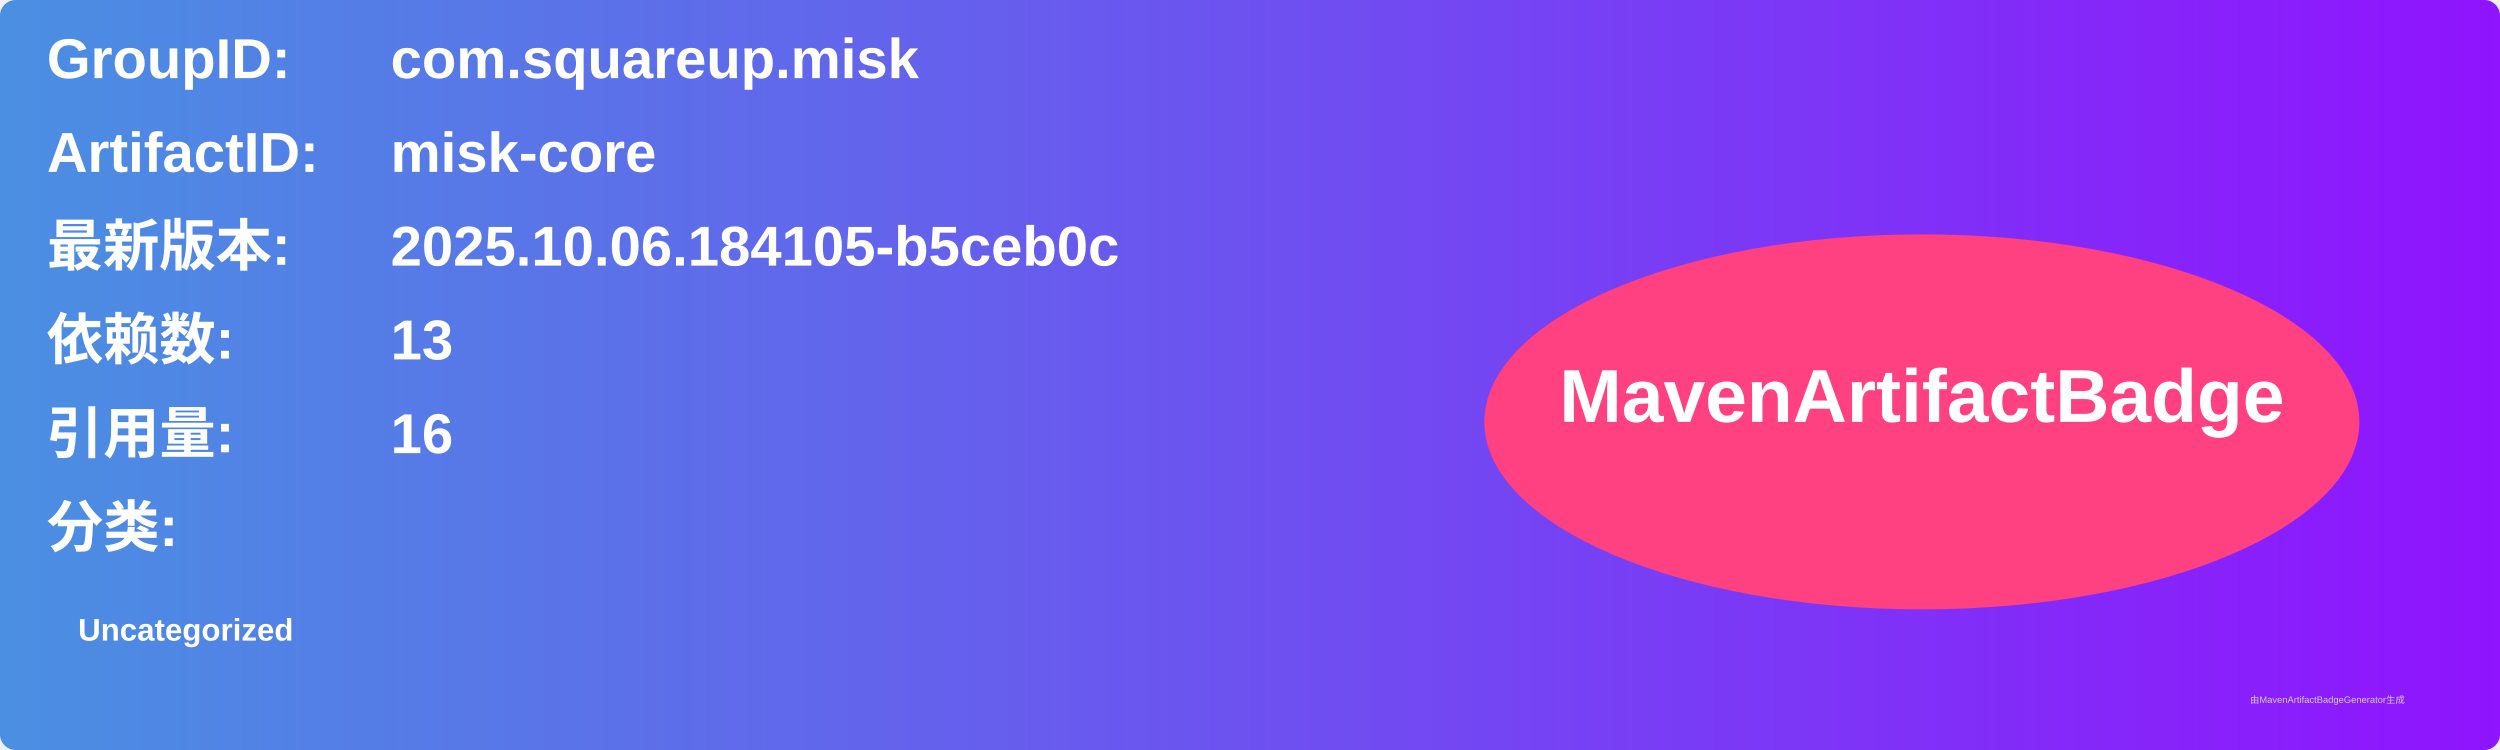
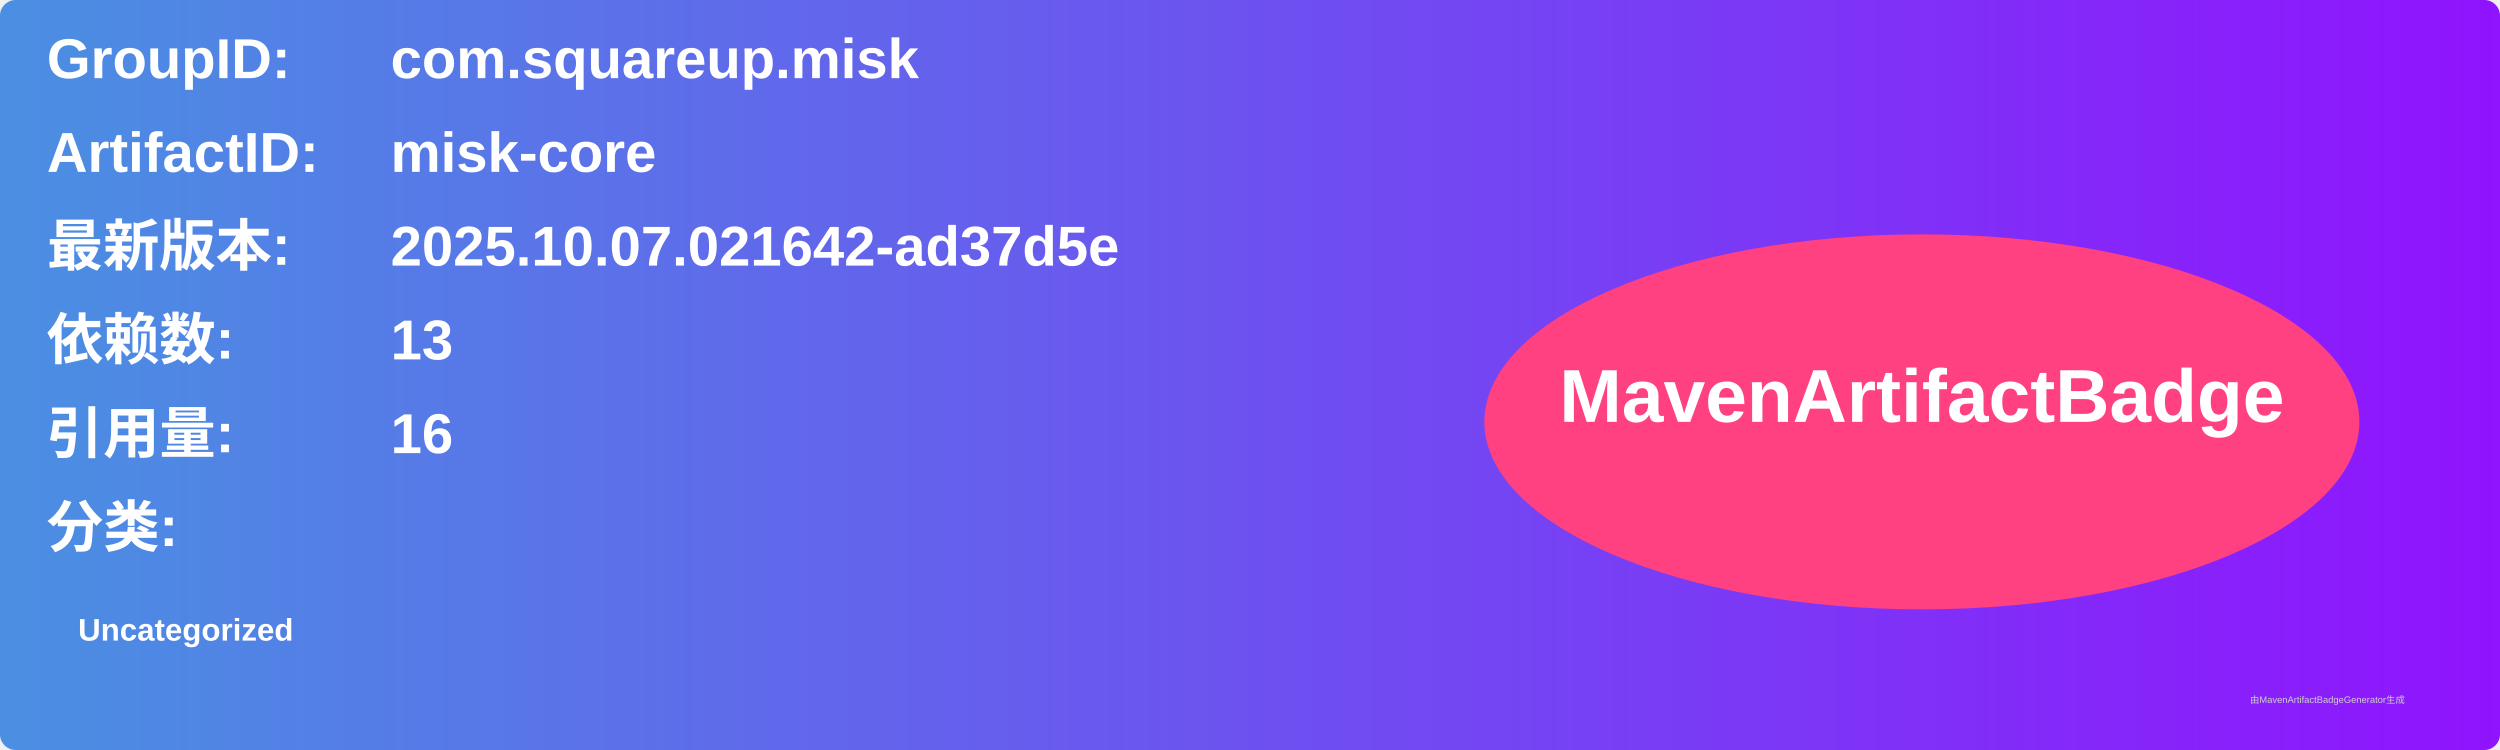
<svg xmlns="http://www.w3.org/2000/svg" width="800" height="240" viewBox="0 0 800 240">
  <linearGradient id="grad" x1="0%" y1="0%" x2="100%" y2="0%">
    <stop offset="0%" stop-color="#4a90e2" />
    <stop offset="100%" stop-color="#9013fe" />
  </linearGradient>
  <rect width="100%" height="100%" rx="5" ry="5" fill="url(#grad)" />
  <g transform="translate(15, 15)">
    <text x="0" y="10" font-family="Arial" font-size="18" fill="white" font-weight="bold" width="260">GroupID:</text>
    <text x="110" y="10" font-family="Arial" font-size="18" fill="white" font-weight="bold" width="460">com.squareup.misk</text>
    <text x="0" y="40" font-family="Arial" font-size="18" fill="white" font-weight="bold" width="260">ArtifactID:</text>
    <text x="110" y="40" font-family="Arial" font-size="18" fill="white" font-weight="bold" width="460">misk-core</text>
    <text x="0" y="70" font-family="Arial" font-size="18" fill="white" font-weight="bold">最新版本:</text>
    <text x="110" y="70" font-family="Arial" font-size="18" fill="white" font-weight="bold">
-       <tspan font-weight="bold">2025.10.06.184105-b5ceb0c</tspan>
+       <tspan font-weight="bold">2025.10.07.021642-ad37d5e</tspan>
    </text>
    <text x="0" y="100" font-family="Arial" font-size="18" fill="white" font-weight="bold">依赖数: </text>
    <text x="110" y="100" font-family="Arial" font-size="18" fill="white">
      <tspan font-weight="bold">13</tspan>
    </text>
    <text x="0" y="130" font-family="Arial" font-size="18" fill="white" font-weight="bold">引用量: </text>
    <text x="110" y="130" font-family="Arial" font-size="18" fill="white">
      <tspan font-weight="bold">16</tspan>
    </text>
    <text x="0" y="160" font-family="Arial" font-size="18" fill="white" font-weight="bold">分类:</text>
    <text x="10" y="190" font-family="Arial" font-size="10" fill="white">
      <tspan font-weight="bold">Uncategorized</tspan>
    </text>
    <ellipse cx="600" cy="120" rx="140" ry="60" fill="#ff4081" />
    <text x="600" y="120" text-anchor="middle" font-family="Arial" font-size="24" fill="white" font-weight="bold">MavenArtifactBadge</text>
  </g>
  <text x="720" y="225" font-family="Arial" font-size="3" fill="#d0d0d0">由MavenArtifactBadgeGenerator生成</text>
</svg>
